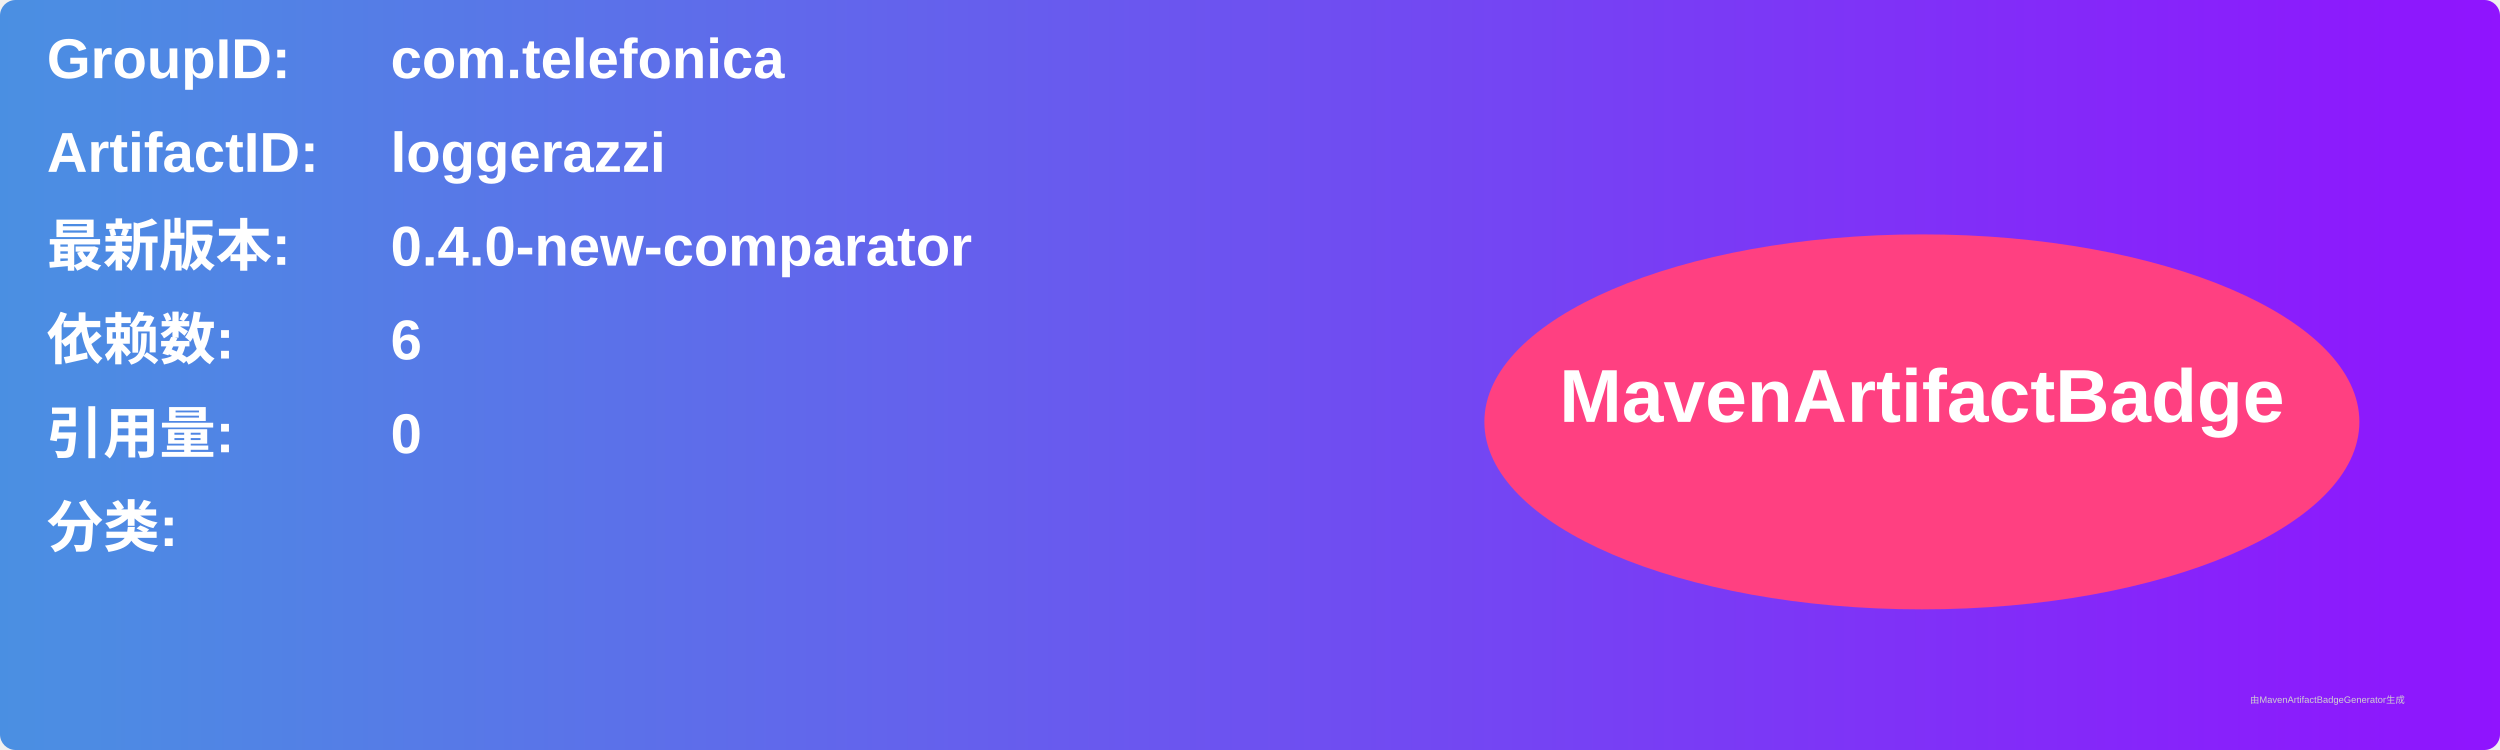
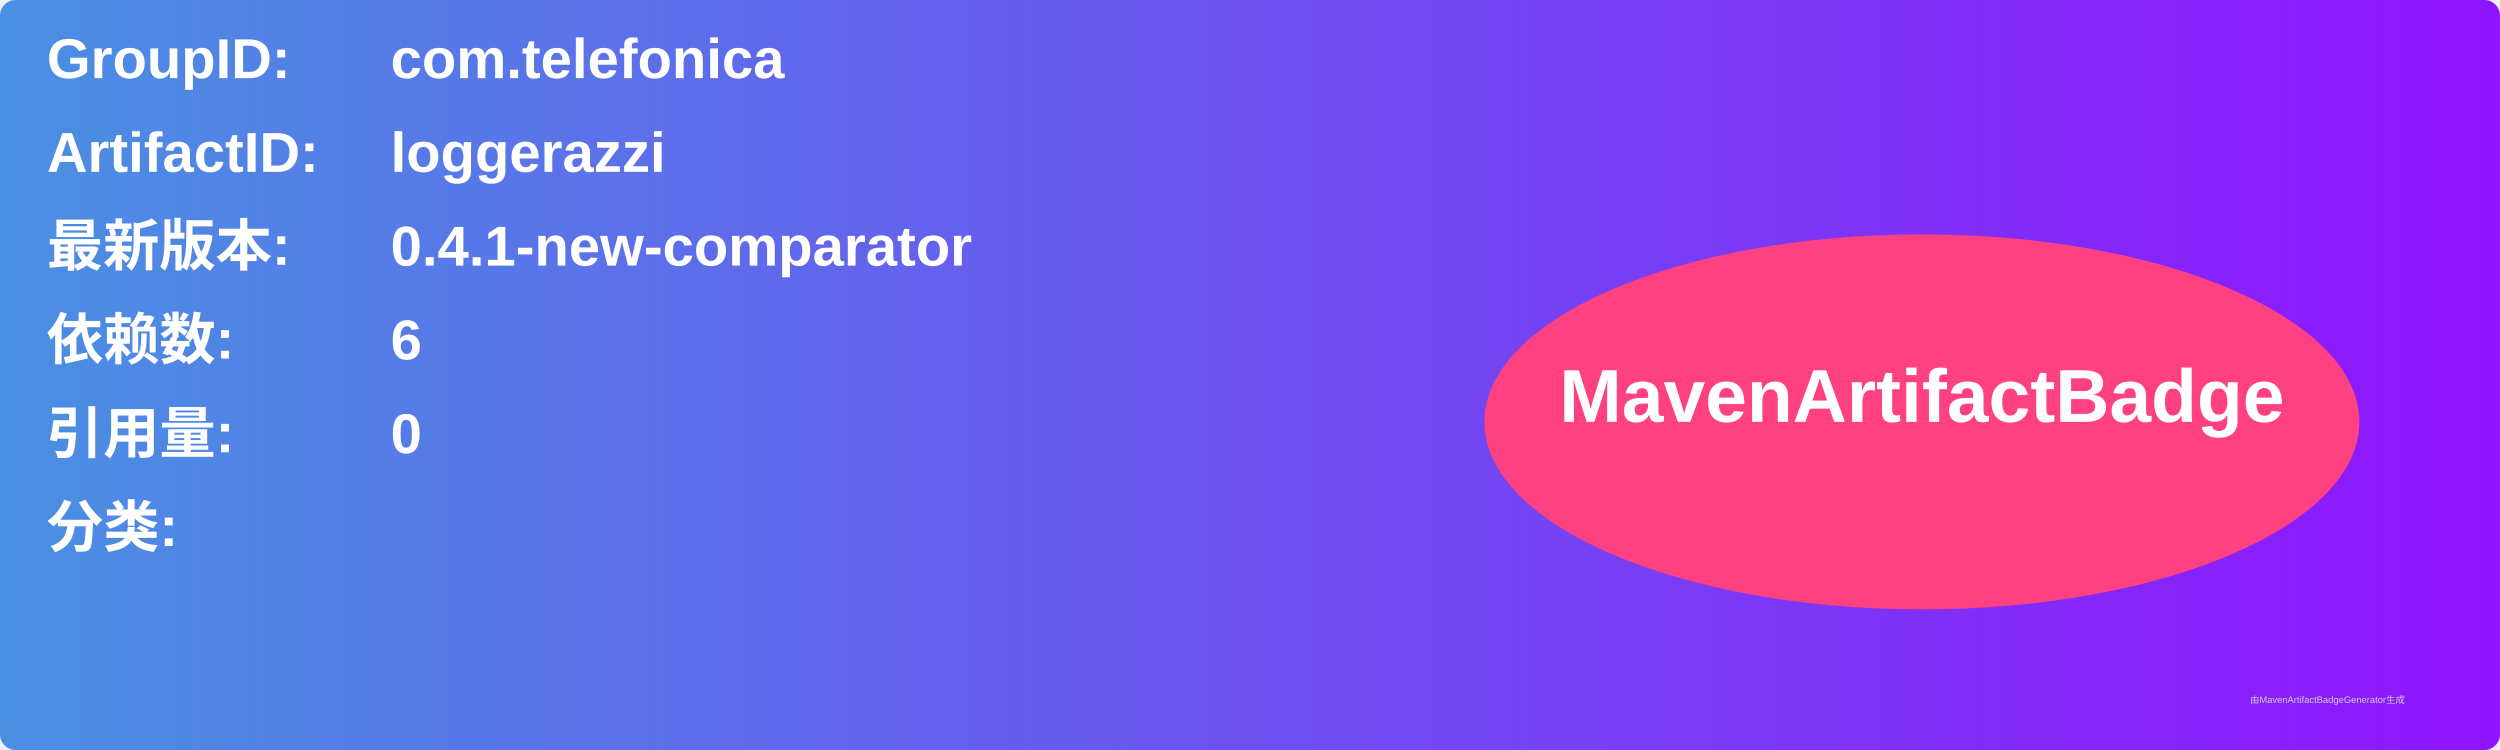
<svg xmlns="http://www.w3.org/2000/svg" width="800" height="240" viewBox="0 0 800 240">
  <linearGradient id="grad" x1="0%" y1="0%" x2="100%" y2="0%">
    <stop offset="0%" stop-color="#4a90e2" />
    <stop offset="100%" stop-color="#9013fe" />
  </linearGradient>
  <rect width="100%" height="100%" rx="5" ry="5" fill="url(#grad)" />
  <g transform="translate(15, 15)">
    <text x="0" y="10" font-family="Arial" font-size="18" fill="white" font-weight="bold" width="260">GroupID:</text>
    <text x="110" y="10" font-family="Arial" font-size="18" fill="white" font-weight="bold" width="460">com.telefonica</text>
    <text x="0" y="40" font-family="Arial" font-size="18" fill="white" font-weight="bold" width="260">ArtifactID:</text>
    <text x="110" y="40" font-family="Arial" font-size="18" fill="white" font-weight="bold" width="460">loggerazzi</text>
    <text x="0" y="70" font-family="Arial" font-size="18" fill="white" font-weight="bold">最新版本:</text>
    <text x="110" y="70" font-family="Arial" font-size="18" fill="white" font-weight="bold">
-       <tspan font-weight="bold">0.4.0-new-comparator</tspan>
+       <tspan font-weight="bold">0.4.1-new-comparator</tspan>
    </text>
    <text x="0" y="100" font-family="Arial" font-size="18" fill="white" font-weight="bold">依赖数: </text>
    <text x="110" y="100" font-family="Arial" font-size="18" fill="white">
      <tspan font-weight="bold">6</tspan>
    </text>
    <text x="0" y="130" font-family="Arial" font-size="18" fill="white" font-weight="bold">引用量: </text>
    <text x="110" y="130" font-family="Arial" font-size="18" fill="white">
      <tspan font-weight="bold">0</tspan>
    </text>
    <text x="0" y="160" font-family="Arial" font-size="18" fill="white" font-weight="bold">分类:</text>
    <text x="10" y="190" font-family="Arial" font-size="10" fill="white">
      <tspan font-weight="bold" />
    </text>
    <ellipse cx="600" cy="120" rx="140" ry="60" fill="#ff4081" />
    <text x="600" y="120" text-anchor="middle" font-family="Arial" font-size="24" fill="white" font-weight="bold">MavenArtifactBadge</text>
  </g>
  <text x="720" y="225" font-family="Arial" font-size="3" fill="#d0d0d0">由MavenArtifactBadgeGenerator生成</text>
</svg>
